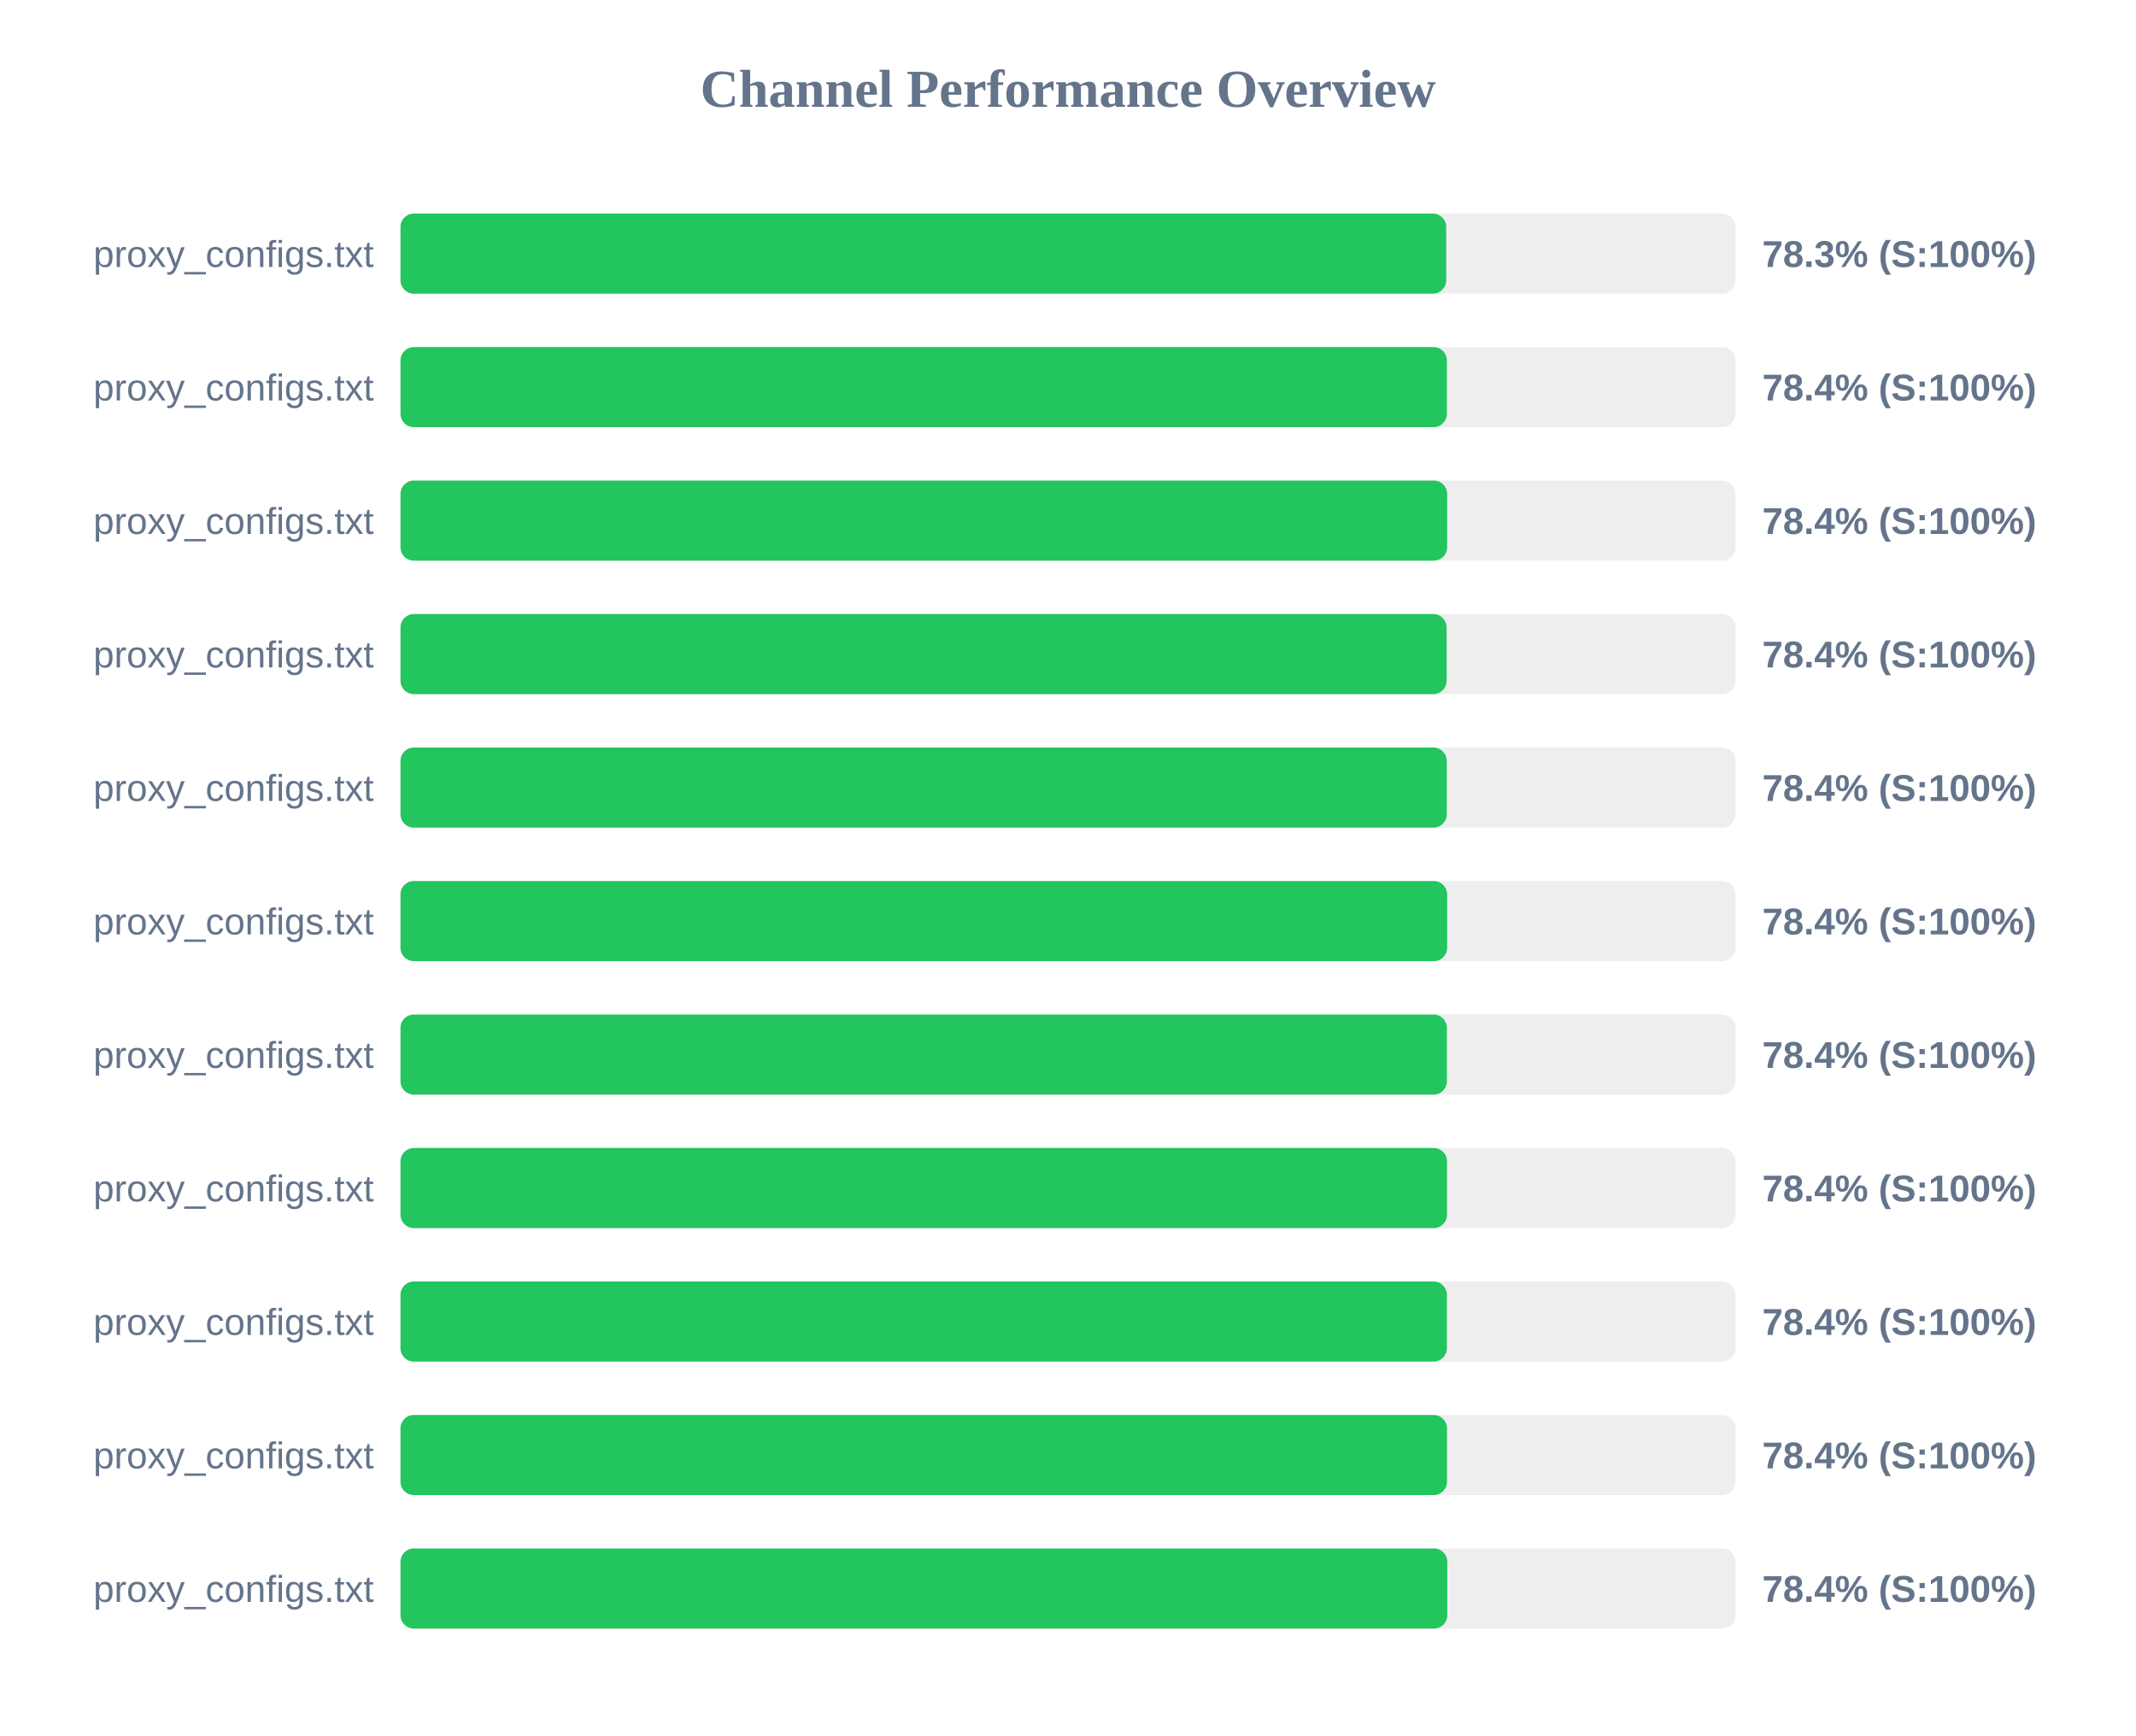
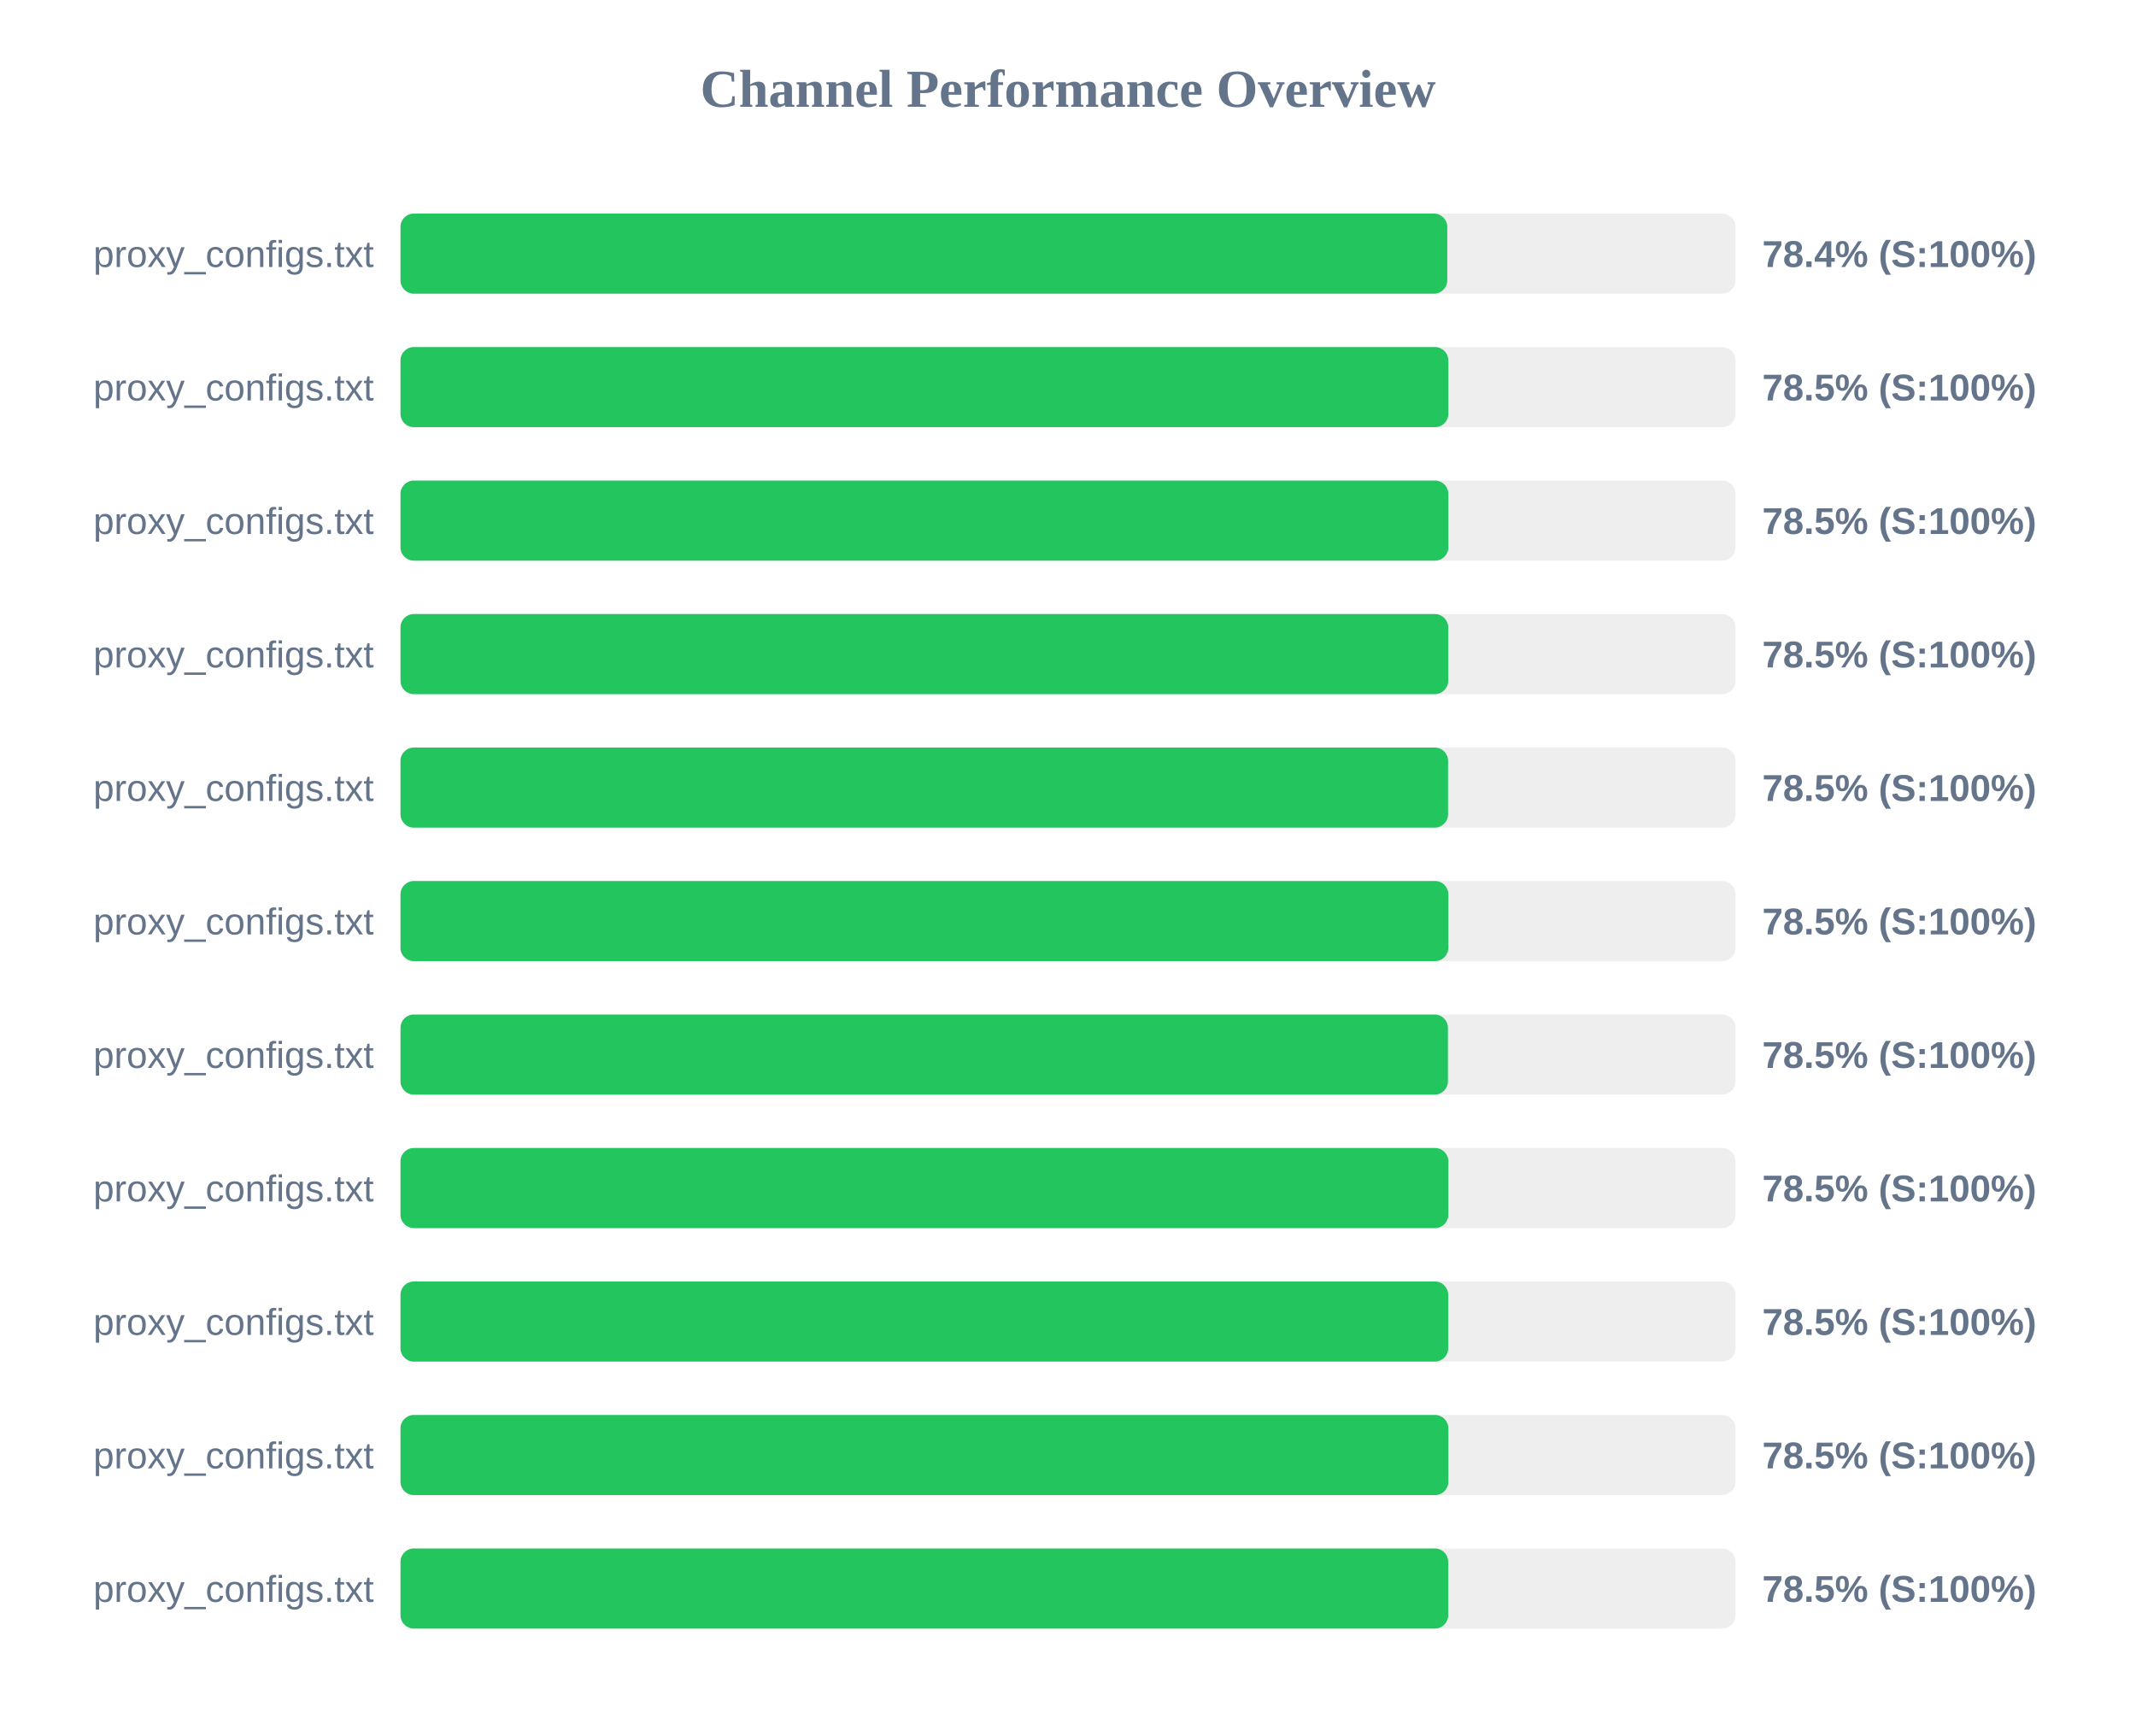
<svg xmlns="http://www.w3.org/2000/svg" width="800" height="650" version="1.1">
  <style>
        .row { font: 14px Arial; fill: #64748b; }
        .score { font: bold 14px Arial; fill: #64748b; }
    </style>
  <text x="400" y="40" text-anchor="middle" font-size="20px" font-weight="bold" fill="#64748b">Channel Performance Overview</text>
  <rect x="150" y="80" width="500" height="30" fill="#eee" rx="5" />
-   <rect x="150" y="80" width="391.65" height="30" fill="#22c55e" rx="5" />
+   <rect x="150" y="80" width="392.05" height="30" fill="#22c55e" rx="5" />
  <text x="140" y="100" text-anchor="end" class="row">proxy_configs.txt</text>
-   <text x="660" y="100" text-anchor="start" class="score">78.3% (S:100%)</text>
+   <text x="660" y="100" text-anchor="start" class="score">78.4% (S:100%)</text>
  <rect x="150" y="130" width="500" height="30" fill="#eee" rx="5" />
-   <rect x="150" y="130" width="391.9" height="30" fill="#22c55e" rx="5" />
+   <rect x="150" y="130" width="392.45" height="30" fill="#22c55e" rx="5" />
  <text x="140" y="150" text-anchor="end" class="row">proxy_configs.txt</text>
-   <text x="660" y="150" text-anchor="start" class="score">78.4% (S:100%)</text>
+   <text x="660" y="150" text-anchor="start" class="score">78.5% (S:100%)</text>
  <rect x="150" y="180" width="500" height="30" fill="#eee" rx="5" />
-   <rect x="150" y="180" width="392.0" height="30" fill="#22c55e" rx="5" />
+   <rect x="150" y="180" width="392.45" height="30" fill="#22c55e" rx="5" />
  <text x="140" y="200" text-anchor="end" class="row">proxy_configs.txt</text>
-   <text x="660" y="200" text-anchor="start" class="score">78.4% (S:100%)</text>
+   <text x="660" y="200" text-anchor="start" class="score">78.5% (S:100%)</text>
  <rect x="150" y="230" width="500" height="30" fill="#eee" rx="5" />
-   <rect x="150" y="230" width="391.8" height="30" fill="#22c55e" rx="5" />
+   <rect x="150" y="230" width="392.4" height="30" fill="#22c55e" rx="5" />
  <text x="140" y="250" text-anchor="end" class="row">proxy_configs.txt</text>
-   <text x="660" y="250" text-anchor="start" class="score">78.4% (S:100%)</text>
+   <text x="660" y="250" text-anchor="start" class="score">78.5% (S:100%)</text>
  <rect x="150" y="280" width="500" height="30" fill="#eee" rx="5" />
-   <rect x="150" y="280" width="391.85" height="30" fill="#22c55e" rx="5" />
+   <rect x="150" y="280" width="392.35" height="30" fill="#22c55e" rx="5" />
  <text x="140" y="300" text-anchor="end" class="row">proxy_configs.txt</text>
-   <text x="660" y="300" text-anchor="start" class="score">78.4% (S:100%)</text>
+   <text x="660" y="300" text-anchor="start" class="score">78.5% (S:100%)</text>
  <rect x="150" y="330" width="500" height="30" fill="#eee" rx="5" />
-   <rect x="150" y="330" width="392.0" height="30" fill="#22c55e" rx="5" />
+   <rect x="150" y="330" width="392.45" height="30" fill="#22c55e" rx="5" />
  <text x="140" y="350" text-anchor="end" class="row">proxy_configs.txt</text>
-   <text x="660" y="350" text-anchor="start" class="score">78.4% (S:100%)</text>
+   <text x="660" y="350" text-anchor="start" class="score">78.5% (S:100%)</text>
  <rect x="150" y="380" width="500" height="30" fill="#eee" rx="5" />
-   <rect x="150" y="380" width="391.9" height="30" fill="#22c55e" rx="5" />
+   <rect x="150" y="380" width="392.3" height="30" fill="#22c55e" rx="5" />
  <text x="140" y="400" text-anchor="end" class="row">proxy_configs.txt</text>
-   <text x="660" y="400" text-anchor="start" class="score">78.4% (S:100%)</text>
+   <text x="660" y="400" text-anchor="start" class="score">78.5% (S:100%)</text>
  <rect x="150" y="430" width="500" height="30" fill="#eee" rx="5" />
-   <rect x="150" y="430" width="391.95" height="30" fill="#22c55e" rx="5" />
+   <rect x="150" y="430" width="392.45" height="30" fill="#22c55e" rx="5" />
  <text x="140" y="450" text-anchor="end" class="row">proxy_configs.txt</text>
-   <text x="660" y="450" text-anchor="start" class="score">78.4% (S:100%)</text>
+   <text x="660" y="450" text-anchor="start" class="score">78.5% (S:100%)</text>
  <rect x="150" y="480" width="500" height="30" fill="#eee" rx="5" />
-   <rect x="150" y="480" width="391.9" height="30" fill="#22c55e" rx="5" />
+   <rect x="150" y="480" width="392.4" height="30" fill="#22c55e" rx="5" />
  <text x="140" y="500" text-anchor="end" class="row">proxy_configs.txt</text>
-   <text x="660" y="500" text-anchor="start" class="score">78.4% (S:100%)</text>
+   <text x="660" y="500" text-anchor="start" class="score">78.5% (S:100%)</text>
  <rect x="150" y="530" width="500" height="30" fill="#eee" rx="5" />
-   <rect x="150" y="530" width="391.95" height="30" fill="#22c55e" rx="5" />
+   <rect x="150" y="530" width="392.45" height="30" fill="#22c55e" rx="5" />
  <text x="140" y="550" text-anchor="end" class="row">proxy_configs.txt</text>
-   <text x="660" y="550" text-anchor="start" class="score">78.4% (S:100%)</text>
+   <text x="660" y="550" text-anchor="start" class="score">78.5% (S:100%)</text>
  <rect x="150" y="580" width="500" height="30" fill="#eee" rx="5" />
-   <rect x="150" y="580" width="392.05" height="30" fill="#22c55e" rx="5" />
+   <rect x="150" y="580" width="392.4" height="30" fill="#22c55e" rx="5" />
  <text x="140" y="600" text-anchor="end" class="row">proxy_configs.txt</text>
-   <text x="660" y="600" text-anchor="start" class="score">78.4% (S:100%)</text>
+   <text x="660" y="600" text-anchor="start" class="score">78.5% (S:100%)</text>
</svg>
